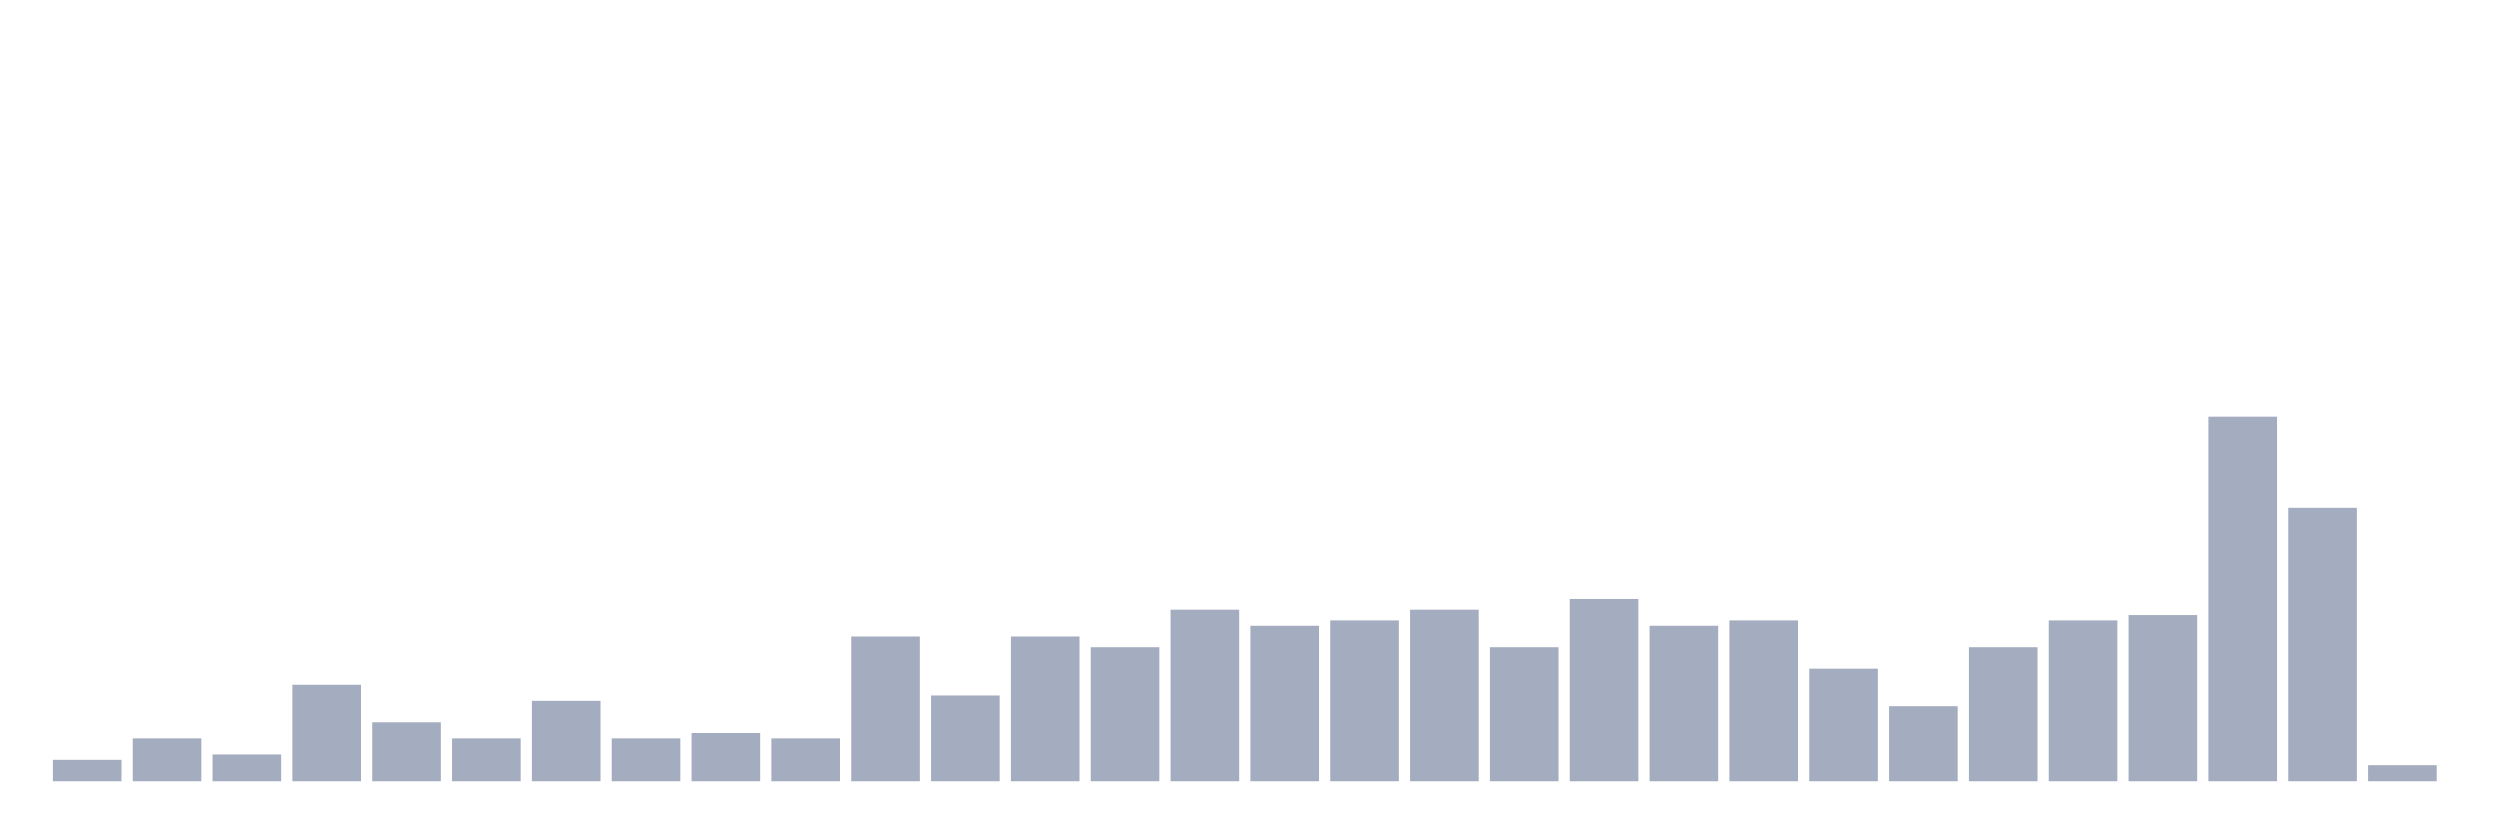
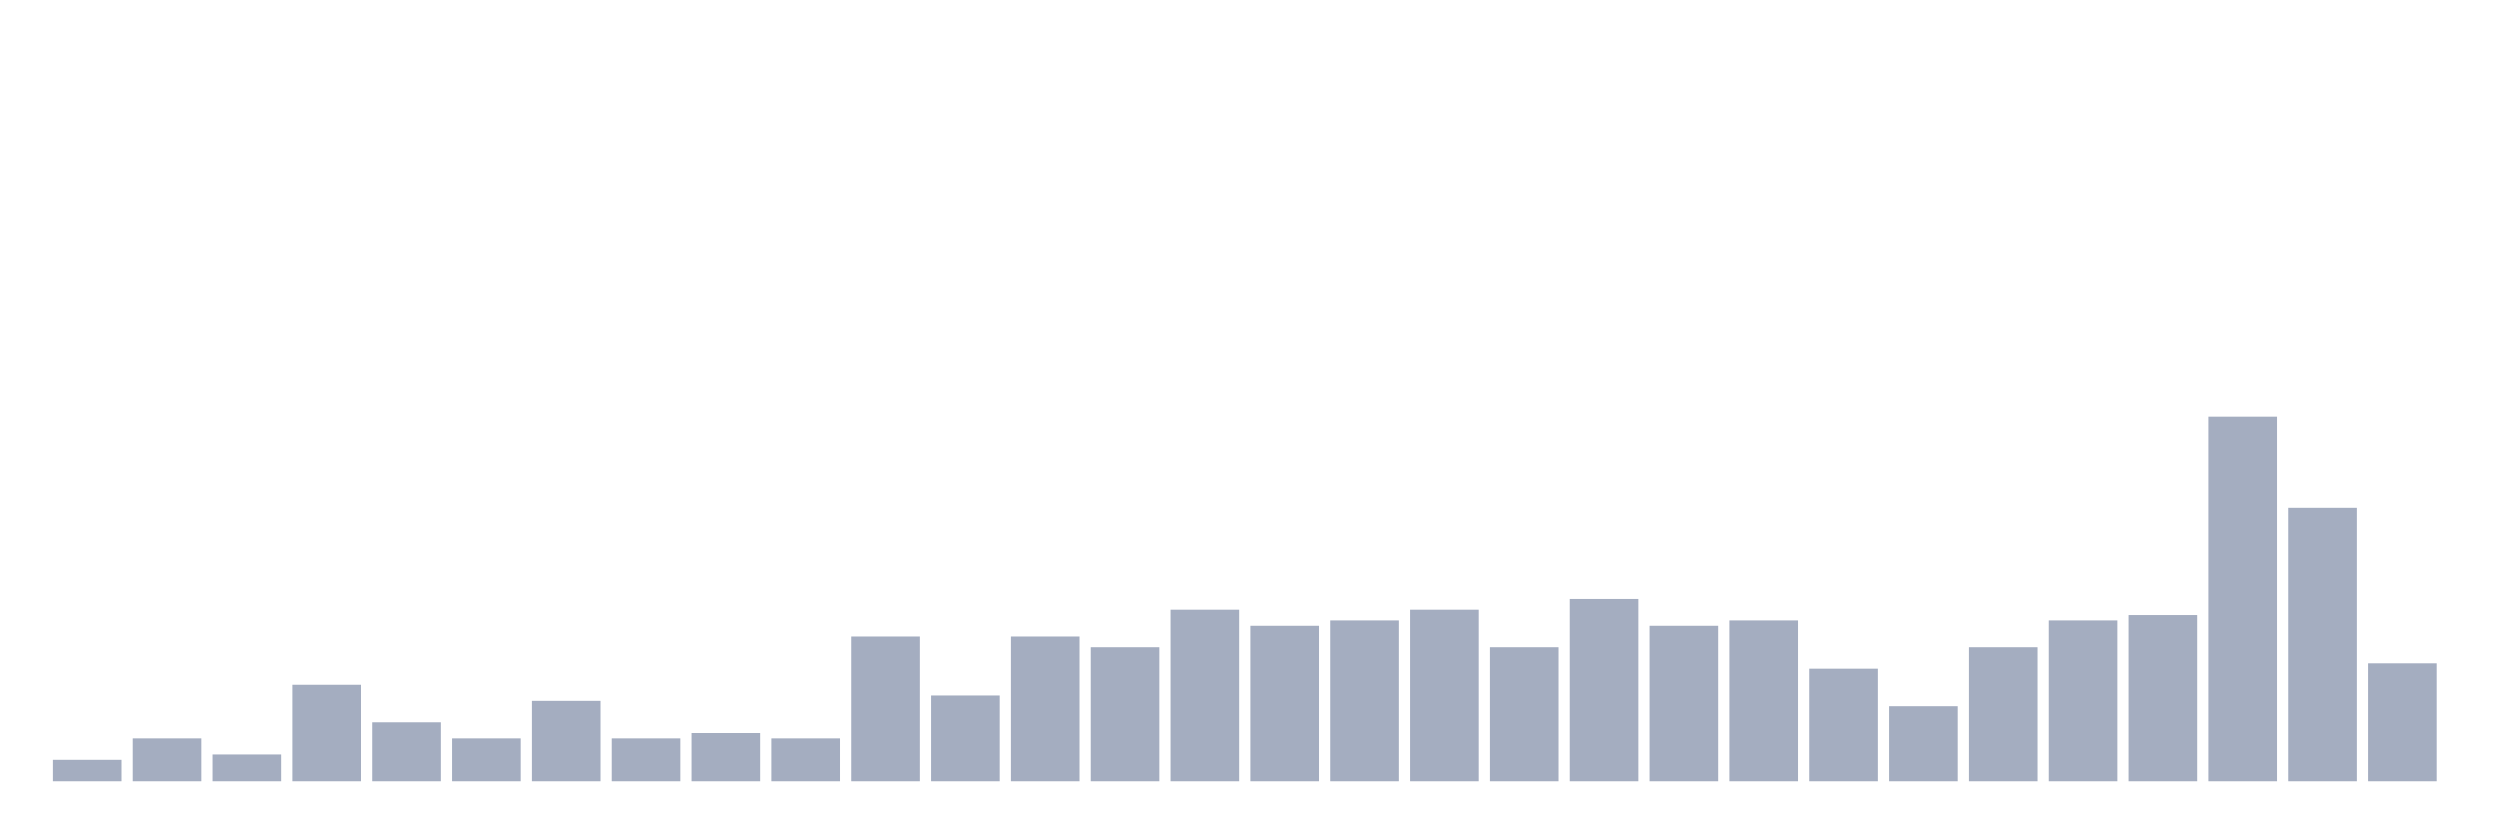
<svg xmlns="http://www.w3.org/2000/svg" viewBox="0 0 480 160">
  <g transform="translate(10,10)">
    <rect class="bar" x="0.153" width="13.175" y="135.882" height="4.118" fill="rgb(164,173,192)" />
    <rect class="bar" x="15.482" width="13.175" y="131.765" height="8.235" fill="rgb(164,173,192)" />
    <rect class="bar" x="30.81" width="13.175" y="134.853" height="5.147" fill="rgb(164,173,192)" />
    <rect class="bar" x="46.138" width="13.175" y="121.471" height="18.529" fill="rgb(164,173,192)" />
    <rect class="bar" x="61.466" width="13.175" y="128.676" height="11.324" fill="rgb(164,173,192)" />
    <rect class="bar" x="76.794" width="13.175" y="131.765" height="8.235" fill="rgb(164,173,192)" />
    <rect class="bar" x="92.123" width="13.175" y="124.559" height="15.441" fill="rgb(164,173,192)" />
    <rect class="bar" x="107.451" width="13.175" y="131.765" height="8.235" fill="rgb(164,173,192)" />
    <rect class="bar" x="122.779" width="13.175" y="130.735" height="9.265" fill="rgb(164,173,192)" />
    <rect class="bar" x="138.107" width="13.175" y="131.765" height="8.235" fill="rgb(164,173,192)" />
    <rect class="bar" x="153.436" width="13.175" y="112.206" height="27.794" fill="rgb(164,173,192)" />
    <rect class="bar" x="168.764" width="13.175" y="123.529" height="16.471" fill="rgb(164,173,192)" />
    <rect class="bar" x="184.092" width="13.175" y="112.206" height="27.794" fill="rgb(164,173,192)" />
    <rect class="bar" x="199.42" width="13.175" y="114.265" height="25.735" fill="rgb(164,173,192)" />
    <rect class="bar" x="214.748" width="13.175" y="107.059" height="32.941" fill="rgb(164,173,192)" />
    <rect class="bar" x="230.077" width="13.175" y="110.147" height="29.853" fill="rgb(164,173,192)" />
    <rect class="bar" x="245.405" width="13.175" y="109.118" height="30.882" fill="rgb(164,173,192)" />
    <rect class="bar" x="260.733" width="13.175" y="107.059" height="32.941" fill="rgb(164,173,192)" />
    <rect class="bar" x="276.061" width="13.175" y="114.265" height="25.735" fill="rgb(164,173,192)" />
    <rect class="bar" x="291.39" width="13.175" y="105" height="35" fill="rgb(164,173,192)" />
    <rect class="bar" x="306.718" width="13.175" y="110.147" height="29.853" fill="rgb(164,173,192)" />
    <rect class="bar" x="322.046" width="13.175" y="109.118" height="30.882" fill="rgb(164,173,192)" />
    <rect class="bar" x="337.374" width="13.175" y="118.382" height="21.618" fill="rgb(164,173,192)" />
    <rect class="bar" x="352.702" width="13.175" y="125.588" height="14.412" fill="rgb(164,173,192)" />
    <rect class="bar" x="368.031" width="13.175" y="114.265" height="25.735" fill="rgb(164,173,192)" />
    <rect class="bar" x="383.359" width="13.175" y="109.118" height="30.882" fill="rgb(164,173,192)" />
    <rect class="bar" x="398.687" width="13.175" y="108.088" height="31.912" fill="rgb(164,173,192)" />
    <rect class="bar" x="414.015" width="13.175" y="70" height="70" fill="rgb(164,173,192)" />
    <rect class="bar" x="429.344" width="13.175" y="87.5" height="52.5" fill="rgb(164,173,192)" />
-     <rect class="bar" x="444.672" width="13.175" y="136.912" height="3.088" fill="rgb(164,173,192)" />
+     <rect class="bar" x="444.672" width="13.175" y="117.353" height="22.647" fill="rgb(164,173,192)" />
  </g>
</svg>
